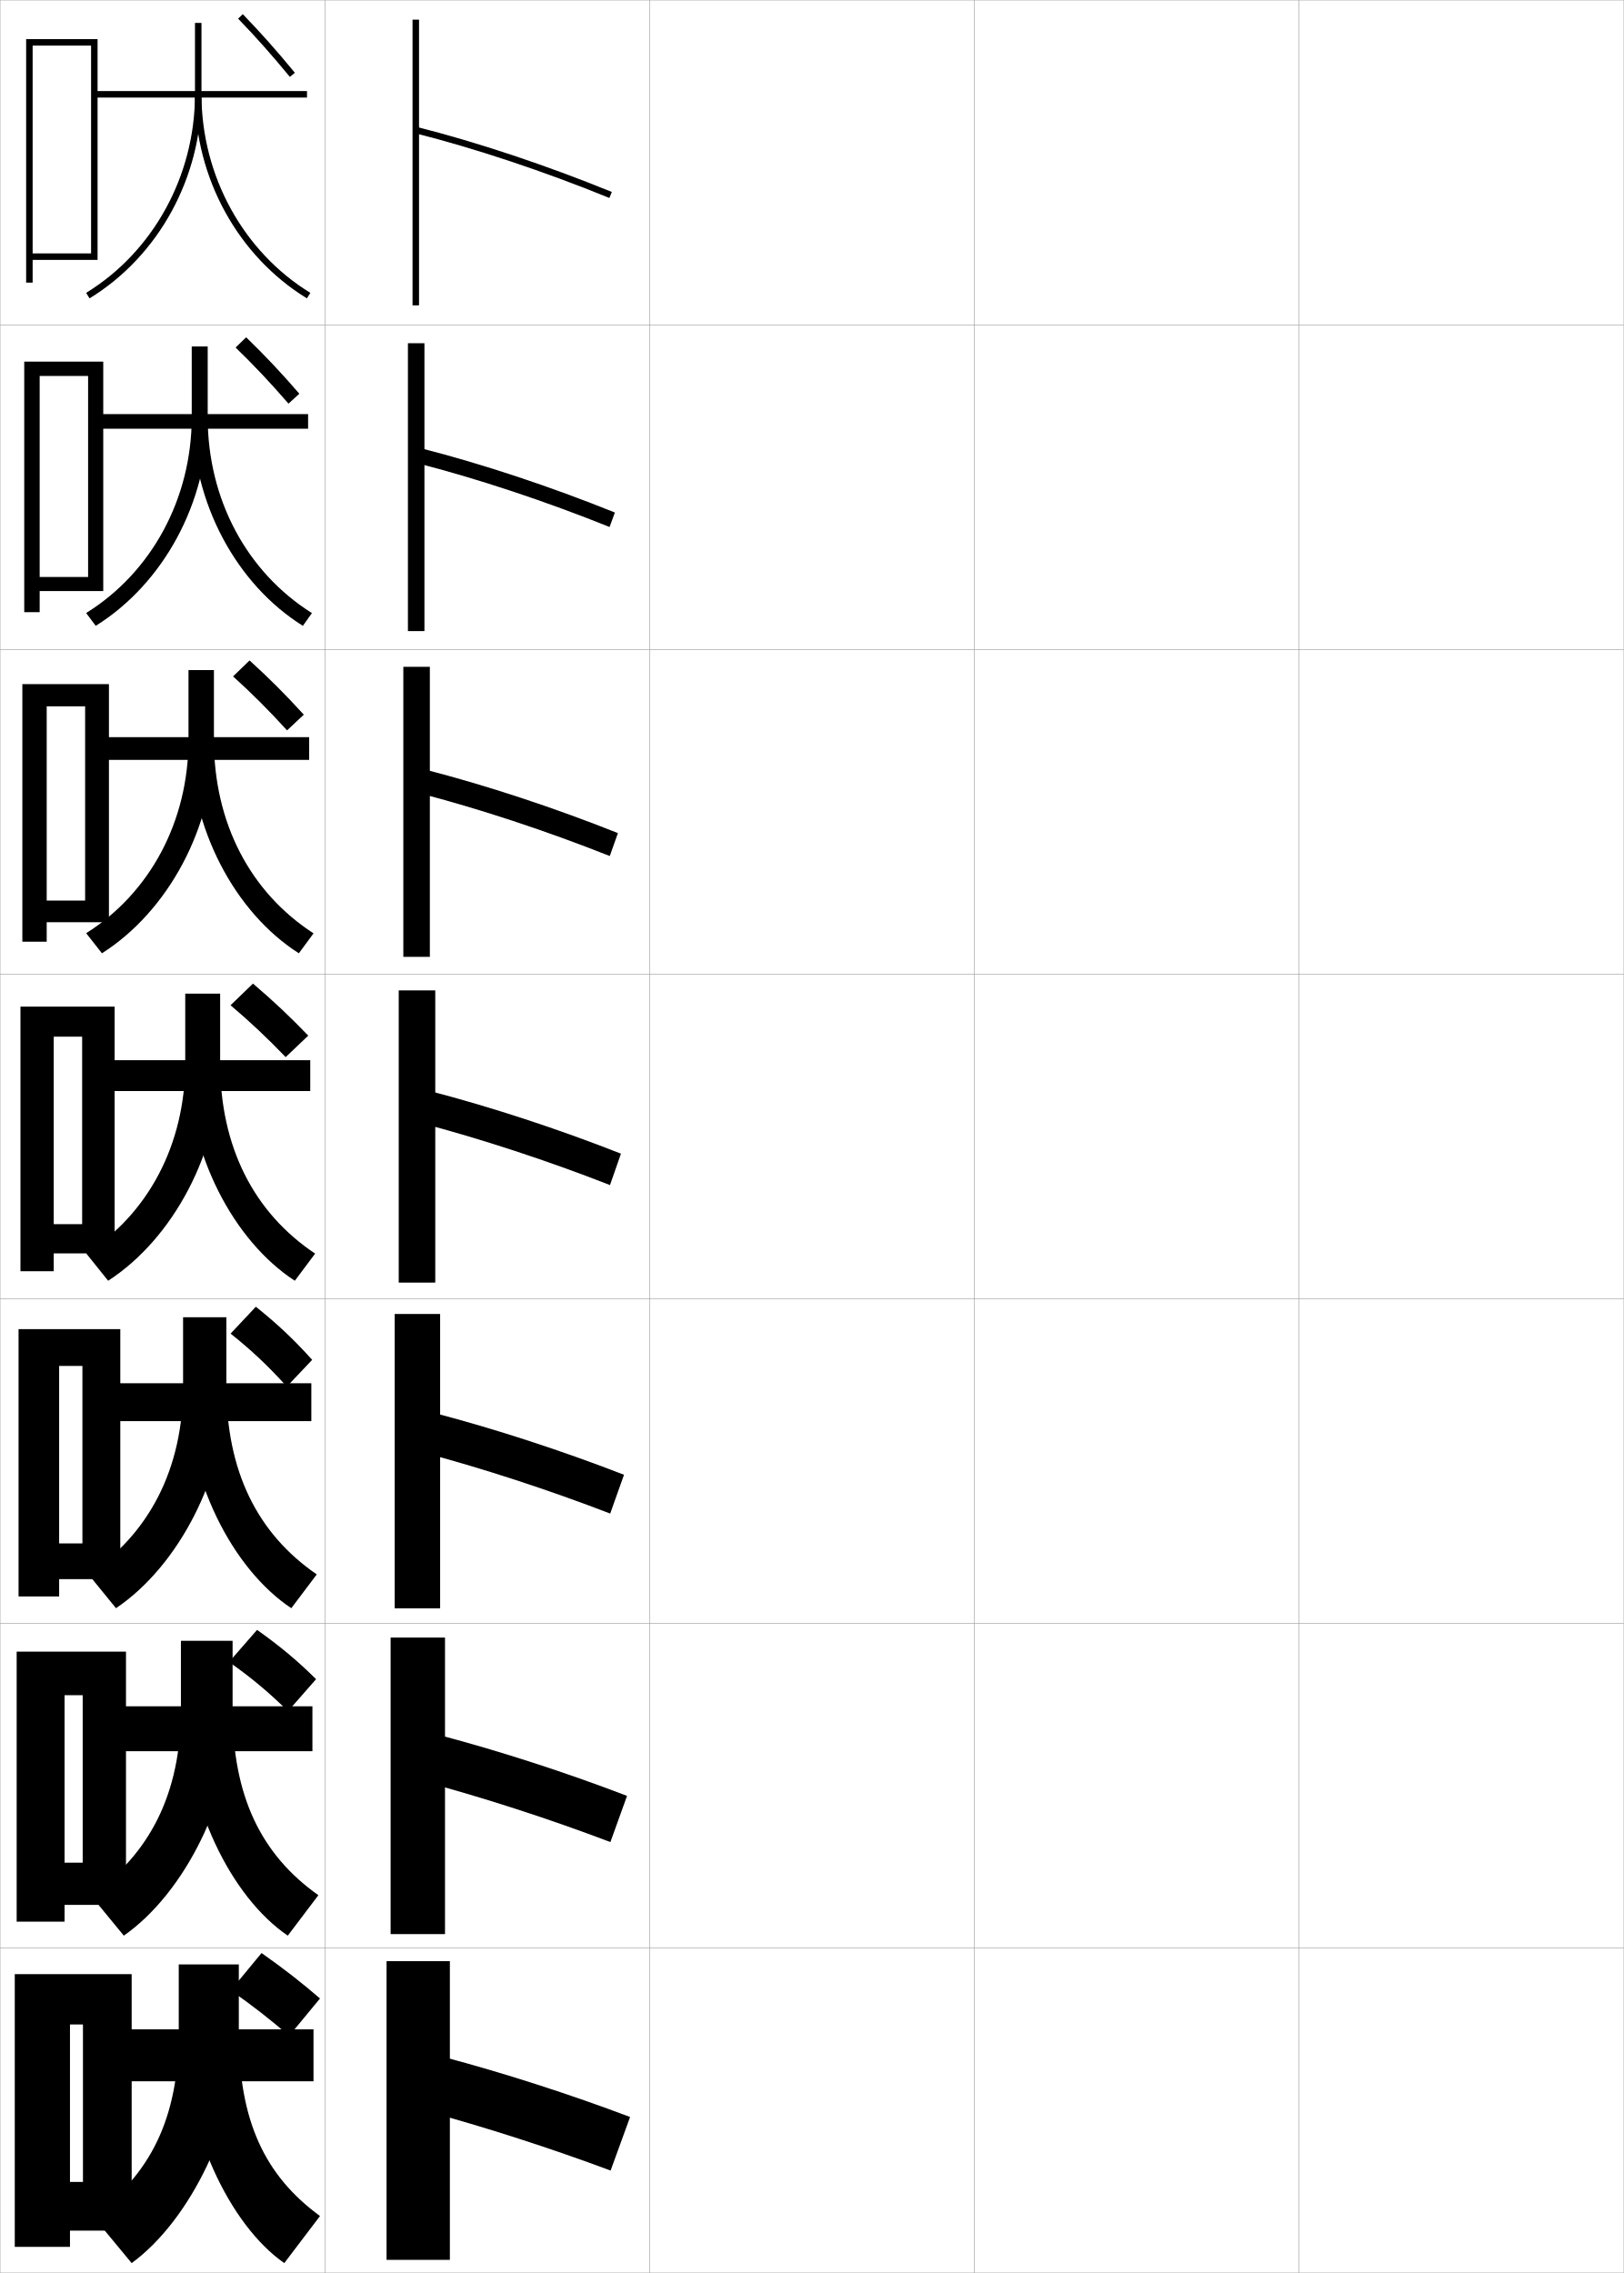
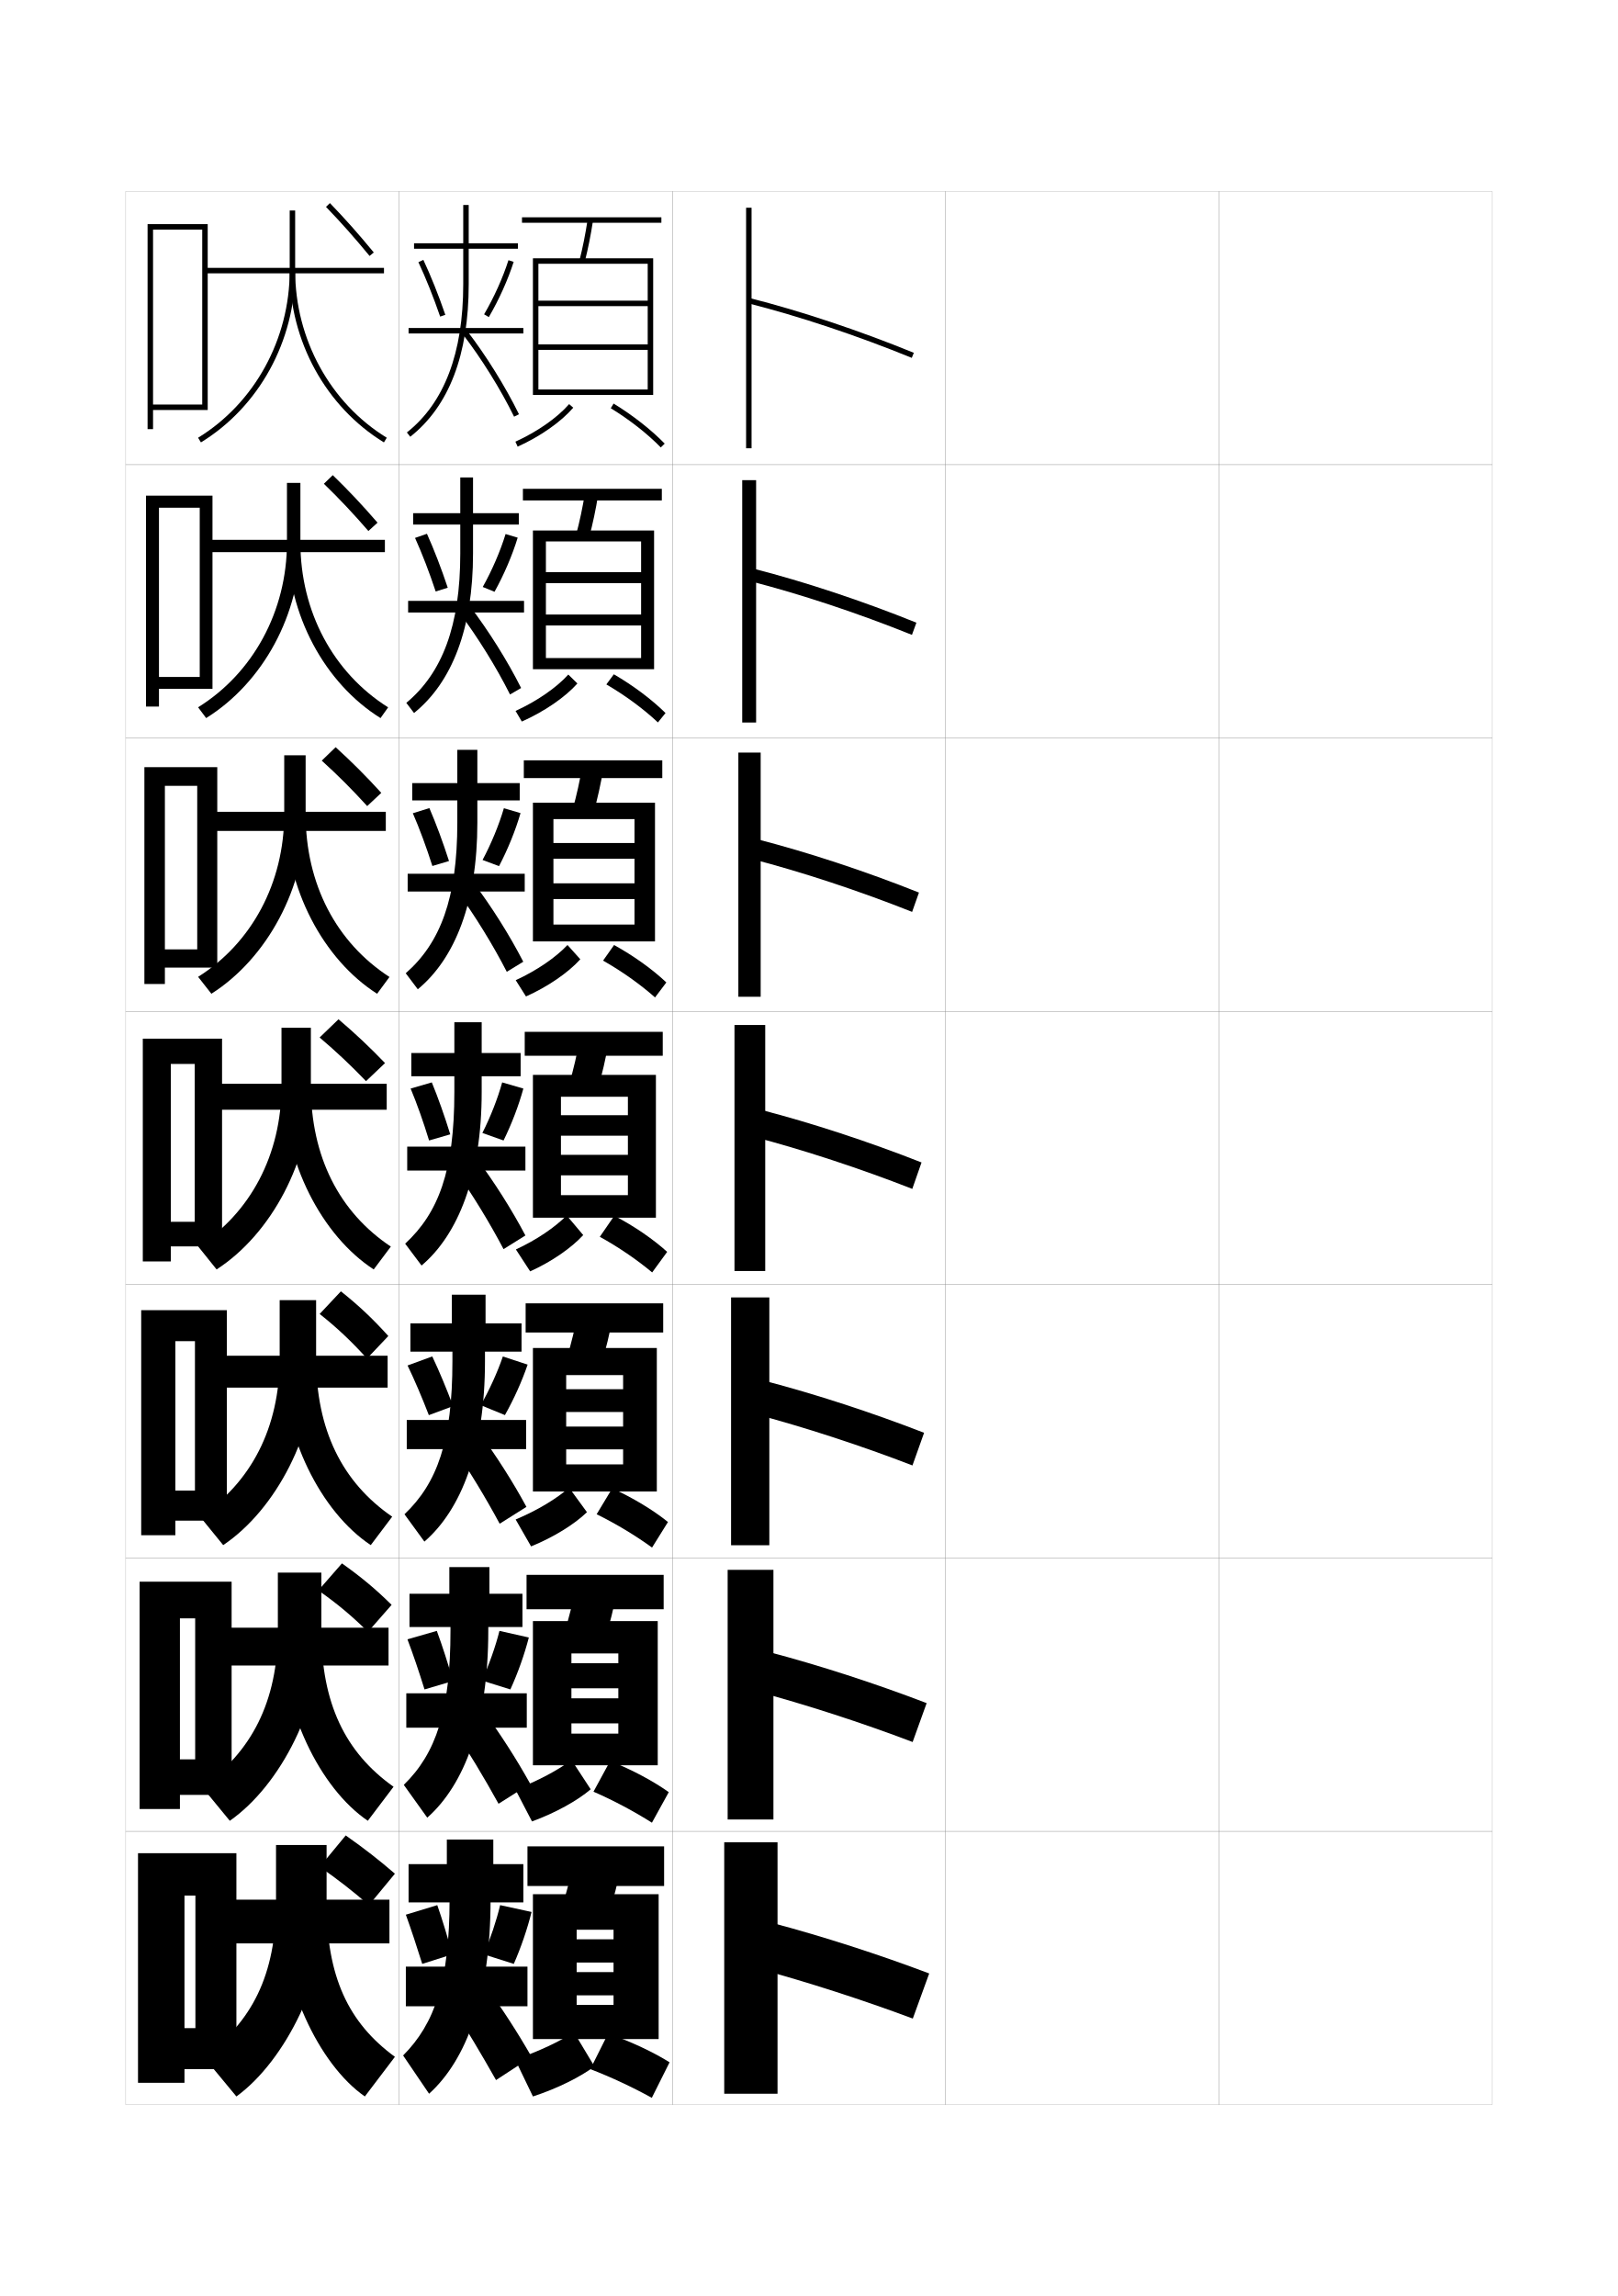
- <svg xmlns="http://www.w3.org/2000/svg" width="500.1" height="700.1" viewBox="0 0 500.1 700.1" overflow="visible" enable-background="new 0 0 500.1 700.1" xml:space="preserve">
-   <g id="glyphs">
-     <g>
-       <rect x="0.05" y="0.05" fill="none" stroke="#999999" stroke-width="0.1" width="100" height="100" />
-       <rect x="0.05" y="100.05" fill="none" stroke="#999999" stroke-width="0.1" width="100" height="100" />
-       <rect x="0.05" y="200.05" fill="none" stroke="#999999" stroke-width="0.1" width="100" height="100" />
-       <rect x="0.05" y="300.05" fill="none" stroke="#999999" stroke-width="0.1" width="100" height="100" />
-       <rect x="0.05" y="400.05" fill="none" stroke="#999999" stroke-width="0.1" width="100" height="100" />
-       <rect x="0.05" y="500.05" fill="none" stroke="#999999" stroke-width="0.1" width="100" height="100" />
-       <rect x="0.05" y="600.05" fill="none" stroke="#999999" stroke-width="0.1" width="100" height="100" />
-       <rect x="100.05" y="0.05" fill="none" stroke="#999999" stroke-width="0.1" width="100" height="100" />
-       <rect x="100.05" y="100.05" fill="none" stroke="#999999" stroke-width="0.1" width="100" height="100" />
-       <rect x="100.05" y="200.05" fill="none" stroke="#999999" stroke-width="0.1" width="100" height="100" />
-       <rect x="100.05" y="300.05" fill="none" stroke="#999999" stroke-width="0.1" width="100" height="100" />
-       <rect x="100.05" y="400.05" fill="none" stroke="#999999" stroke-width="0.1" width="100" height="100" />
-       <rect x="100.05" y="500.05" fill="none" stroke="#999999" stroke-width="0.1" width="100" height="100" />
-       <rect x="100.05" y="600.05" fill="none" stroke="#999999" stroke-width="0.1" width="100" height="100" />
-       <rect x="200.05" y="0.05" fill="none" stroke="#999999" stroke-width="0.1" width="100" height="100" />
-       <rect x="200.05" y="100.05" fill="none" stroke="#999999" stroke-width="0.1" width="100" height="100" />
-       <rect x="200.05" y="200.05" fill="none" stroke="#999999" stroke-width="0.1" width="100" height="100" />
-       <rect x="200.05" y="300.05" fill="none" stroke="#999999" stroke-width="0.1" width="100" height="100" />
-       <rect x="200.05" y="400.05" fill="none" stroke="#999999" stroke-width="0.1" width="100" height="100" />
-       <rect x="200.05" y="500.05" fill="none" stroke="#999999" stroke-width="0.1" width="100" height="100" />
-       <rect x="200.05" y="600.05" fill="none" stroke="#999999" stroke-width="0.1" width="100" height="100" />
-       <rect x="300.05" y="0.05" fill="none" stroke="#999999" stroke-width="0.1" width="100" height="100" />
-       <rect x="300.05" y="100.05" fill="none" stroke="#999999" stroke-width="0.1" width="100" height="100" />
-       <rect x="300.05" y="200.05" fill="none" stroke="#999999" stroke-width="0.1" width="100" height="100" />
-       <rect x="300.05" y="300.05" fill="none" stroke="#999999" stroke-width="0.1" width="100" height="100" />
-       <rect x="300.05" y="400.05" fill="none" stroke="#999999" stroke-width="0.1" width="100" height="100" />
-       <rect x="300.05" y="500.05" fill="none" stroke="#999999" stroke-width="0.1" width="100" height="100" />
-       <rect x="300.05" y="600.05" fill="none" stroke="#999999" stroke-width="0.1" width="100" height="100" />
-       <rect x="400.05" y="0.05" fill="none" stroke="#999999" stroke-width="0.1" width="100" height="100" />
-       <rect x="400.05" y="100.05" fill="none" stroke="#999999" stroke-width="0.1" width="100" height="100" />
-       <rect x="400.05" y="200.05" fill="none" stroke="#999999" stroke-width="0.1" width="100" height="100" />
-       <rect x="400.05" y="300.05" fill="none" stroke="#999999" stroke-width="0.1" width="100" height="100" />
-       <rect x="400.05" y="400.05" fill="none" stroke="#999999" stroke-width="0.1" width="100" height="100" />
-       <rect x="400.05" y="500.05" fill="none" stroke="#999999" stroke-width="0.1" width="100" height="100" />
-       <rect x="400.05" y="600.05" fill="none" stroke="#999999" stroke-width="0.1" width="100" height="100" />
-     </g>
-     <g>
-       <g>
-         <rect x="127.05" y="6.05" width="2" height="88" />
-         <path d="M127.805,41.02c18.603,4.703,39.863,11.79,59.867,19.956l0.756-1.852       c-20.087-8.199-41.442-15.318-60.133-20.044L127.805,41.02z" />
-       </g>
-       <g>
-         <rect x="125.633" y="105.716" width="5.083" height="88.667" />
-         <path d="M128.262,142.607c18.675,4.775,39.772,11.778,59.473,19.714l1.63-4.46       c-19.813-7.995-41.007-15.023-59.694-19.787L128.262,142.607z" />
-       </g>
-       <g>
-         <rect x="124.217" y="205.383" width="8.167" height="89.333" />
-         <path d="M128.719,244.196c18.748,4.847,39.681,11.765,59.078,19.471l2.505-7.068       c-19.54-7.79-40.571-14.729-59.255-19.529L128.719,244.196z" />
-       </g>
-       <g>
-         <rect x="122.8" y="305.05" width="11.25" height="90" />
-         <path d="M129.177,345.784c18.82,4.918,39.59,11.752,58.684,19.229l3.379-9.676       c-19.267-7.586-40.135-14.434-58.816-19.271L129.177,345.784z" />
-       </g>
-       <g>
-         <rect x="121.549" y="404.717" width="14" height="90.666" />
-         <path d="M129.634,447.206c18.892,4.989,39.499,11.739,58.289,18.985l4.253-11.95       c-18.993-7.382-39.699-14.139-58.377-19.015L129.634,447.206z" />
-       </g>
-       <g>
-         <rect x="120.3" y="504.383" width="16.75" height="91.334" />
-         <path d="M130.092,548.628c18.964,5.062,39.407,11.727,57.895,18.743l5.126-14.226       c-18.719-7.177-39.263-13.845-57.939-18.757L130.092,548.628z" />
-       </g>
-       <g>
-         <rect x="119.05" y="604.05" width="19.5" height="92" />
-         <path d="M130.55,650.05c19.036,5.133,39.316,11.714,57.5,18.5l6-16.5       c-18.445-6.972-38.826-13.55-57.5-18.5L130.55,650.05z" />
-       </g>
-     </g>
-     <g>
-       <rect x="36.05" y="625.05" width="60.5" height="16" />
-       <path d="M73.55,626.05v-21h-18.5v21c0,26.538-8.896,43.862-26.5,56.5l12,14.5      C58.623,683.867,73.55,653.49,73.55,626.05z" />
-       <path d="M73.55,626.05c0,27.091,7.911,43.991,25,56.5l-11,14.5      c-16.826-11.705-31-41.417-31-71H73.55z" />
-       <path d="M80.55,601.55l-9.5,11.5c6.685,4.648,12.265,9.018,18,14l9.5-11.5      C92.909,610.667,87.48,606.421,80.55,601.55z" />
-     </g>
-     <g>
-       <rect x="34.55" y="525.55" width="61.667" height="13.834" />
-       <path d="M55.717,505.384v21.082c0,26.137-9.769,44.777-27.836,57.25l10.254,12.477      c18.695-13.086,33.498-42.312,33.498-69.643v-21.166H55.717z" />
-       <path d="M71.633,526.466c0,26.713,8.741,44.738,26.419,57.273l-9.421,12.453      c-17.503-11.889-31.664-40.676-31.664-69.643L71.633,526.466z" />
-       <path d="M70.534,511.907c6.959,4.877,12.364,9.43,18.158,15.156l8.653-9.869      c-5.715-5.658-11.015-10.095-18.175-15.178L70.534,511.907z" />
-     </g>
-     <g>
-       <rect x="33.05" y="426.05" width="62.833" height="11.667" />
-       <path d="M56.383,405.717v21.166c0,25.735-10.641,45.691-29.171,58l8.508,10.453      c19.317-12.991,33.996-41.064,33.996-68.286v-21.333H56.383z" />
-       <path d="M69.716,426.883c0,26.335,9.57,45.484,27.837,58.047l-7.841,10.406      c-18.18-12.072-32.329-39.935-32.329-68.286L69.716,426.883z" />
-       <path d="M71.019,410.764c6.301,5.01,11.463,9.843,17.316,16.314l7.806-8.24      c-5.789-6.432-10.873-11.183-17.351-16.354L71.019,410.764z" />
-     </g>
-     <g>
-       <g>
-         <rect x="29.05" y="28.05" width="65.5" height="2" />
-         <path d="M60.05,7.05v22c0,25.043-12.845,48.474-33.522,61.147l1.045,1.705       c21.267-13.035,34.478-37.118,34.478-62.853v-22H60.05z" />
-         <path d="M60.05,29.05c0,25.734,13.211,49.817,34.478,62.853l1.045-1.705       C74.895,77.523,62.05,54.093,62.05,29.05H60.05z" />
-         <path d="M73.331,5.744c5.534,5.73,10.304,11.096,15.947,17.941l1.543-1.271       C85.143,15.525,80.343,10.125,74.769,4.354L73.331,5.744z" />
-       </g>
-       <g>
-         <rect x="29.883" y="127.549" width="65" height="4.5" />
-         <path d="M59.049,106.716v21.75c0,25.14-12.401,47.851-32.517,60.348l2.951,3.947       c20.824-12.989,34.483-38.018,34.483-64.211v-21.834H59.049z" />
-         <path d="M63.966,128.466c0,25.348,12.029,47.726,32.1,60.372l-2.784,3.923       c-20.463-12.776-33.983-37.81-33.983-64.211L63.966,128.466z" />
-         <path d="M72.555,107.036c5.726,5.55,10.63,10.75,16.289,17.285l3.348-3.051       c-5.672-6.554-10.577-11.762-16.377-17.383L72.555,107.036z" />
-       </g>
-       <g>
-         <rect x="30.716" y="227.05" width="64.5" height="7" />
-         <path d="M58.05,206.383v21.5c0,25.237-11.958,47.228-31.511,59.549l4.856,6.188       c20.382-12.942,34.489-38.917,34.489-65.57v-21.667H58.05z" />
-         <path d="M65.883,227.883c0,25.652,11.214,46.978,30.678,59.596l-4.522,6.141       c-19.661-12.516-33.489-38.502-33.489-65.57L65.883,227.883z" />
-         <path d="M71.78,208.329c5.917,5.37,10.958,10.403,16.631,16.627l5.153-4.831       c-5.666-6.22-10.676-11.236-16.702-16.707L71.78,208.329z" />
-       </g>
-       <g>
-         <rect x="31.55" y="326.55" width="64" height="9.5" />
-         <path d="M57.05,306.05v21.25c0,25.334-11.514,46.605-30.506,58.75l6.762,8.43       c19.939-12.896,34.494-39.817,34.494-66.93v-21.5H57.05z" />
-         <path d="M67.8,327.3c0,25.957,10.398,46.23,29.256,58.82l-6.262,8.359       c-18.857-12.257-32.994-39.194-32.994-66.93L67.8,327.3z" />
-         <path d="M71.004,309.621c6.109,5.189,11.284,10.057,16.974,15.971l6.958-6.61       c-5.659-5.885-10.774-10.709-17.026-16.029L71.004,309.621z" />
-       </g>
-     </g>
-     <g>
-       <polygon points="10.05,78.05 10.05,80.05 30.05,80.05 30.05,12.05       8.05,12.05 8.05,87.05 10.05,87.05 10.05,14.05 28.05,14.05       28.05,78.05 " />
-       <polygon points="12.216,177.716 12.216,182.05 31.799,182.05 31.799,111.383       7.466,111.383 7.466,188.55 12.216,188.55 12.216,115.8 27.133,115.8       27.133,177.716 " />
-       <polygon points="14.383,277.383 14.383,284.05 33.55,284.05 33.55,210.716       6.883,210.716 6.883,290.05 14.383,290.05 14.383,217.55 26.217,217.55       26.217,277.383 " />
-       <polygon points="25.3,377.05 16.55,377.05 16.55,386.05 35.3,386.05       35.3,310.05 6.3,310.05 6.3,391.55 16.55,391.55 16.55,319.3       25.3,319.3 " />
-       <polygon points="25.383,475.383 18.216,475.383 18.216,486.383 37.049,486.383       37.049,409.383 5.716,409.383 5.716,491.716 18.216,491.716 18.216,420.717       25.383,420.717 " />
-       <polygon points="25.466,573.717 19.883,573.717 19.883,586.717 38.8,586.717       38.8,508.717 5.133,508.717 5.133,591.883 19.883,591.883 19.883,522.133       25.466,522.133 " />
-       <polygon points="25.55,672.05 21.55,672.05 21.55,687.05 40.55,687.05       40.55,608.05 4.55,608.05 4.55,692.05 21.55,692.05 21.55,623.55       25.55,623.55 " />
-     </g>
+ <svg xmlns="http://www.w3.org/2000/svg" version="1.1" id="glyphs" x="0px" y="0px" width="592px" height="840px" viewBox="0 0 592 840" enable-background="new 0 0 592 840" xml:space="preserve">
+   <g>
+     <rect x="46" y="70" fill="none" stroke="#999999" stroke-width="0.1" width="100" height="100" />
+     <rect x="46" y="170" fill="none" stroke="#999999" stroke-width="0.1" width="100" height="100" />
+     <rect x="46" y="270" fill="none" stroke="#999999" stroke-width="0.1" width="100" height="100" />
+     <rect x="46" y="370" fill="none" stroke="#999999" stroke-width="0.1" width="100" height="100" />
+     <rect x="46" y="470" fill="none" stroke="#999999" stroke-width="0.1" width="100" height="100" />
+     <rect x="46" y="570" fill="none" stroke="#999999" stroke-width="0.1" width="100" height="100" />
+     <rect x="46" y="670" fill="none" stroke="#999999" stroke-width="0.1" width="100" height="100" />
+     <rect x="146" y="70" fill="none" stroke="#999999" stroke-width="0.1" width="100" height="100" />
+     <rect x="146" y="170" fill="none" stroke="#999999" stroke-width="0.1" width="100" height="100" />
+     <rect x="146" y="270" fill="none" stroke="#999999" stroke-width="0.1" width="100" height="100" />
+     <rect x="146" y="370" fill="none" stroke="#999999" stroke-width="0.1" width="100" height="100" />
+     <rect x="146" y="470" fill="none" stroke="#999999" stroke-width="0.1" width="100" height="100" />
+     <rect x="146" y="570" fill="none" stroke="#999999" stroke-width="0.1" width="100" height="100" />
+     <rect x="146" y="670" fill="none" stroke="#999999" stroke-width="0.1" width="100" height="100" />
+     <rect x="246" y="70" fill="none" stroke="#999999" stroke-width="0.1" width="100" height="100" />
+     <rect x="246" y="170" fill="none" stroke="#999999" stroke-width="0.1" width="100" height="100" />
+     <rect x="246" y="270" fill="none" stroke="#999999" stroke-width="0.1" width="100" height="100" />
+     <rect x="246" y="370" fill="none" stroke="#999999" stroke-width="0.1" width="100" height="100" />
+     <rect x="246" y="470" fill="none" stroke="#999999" stroke-width="0.1" width="100" height="100" />
+     <rect x="246" y="570" fill="none" stroke="#999999" stroke-width="0.1" width="100" height="100" />
+     <rect x="246" y="670" fill="none" stroke="#999999" stroke-width="0.1" width="100" height="100" />
+     <rect x="346" y="70" fill="none" stroke="#999999" stroke-width="0.1" width="100" height="100" />
+     <rect x="346" y="170" fill="none" stroke="#999999" stroke-width="0.1" width="100" height="100" />
+     <rect x="346" y="270" fill="none" stroke="#999999" stroke-width="0.1" width="100" height="100" />
+     <rect x="346" y="370" fill="none" stroke="#999999" stroke-width="0.1" width="100" height="100" />
+     <rect x="346" y="470" fill="none" stroke="#999999" stroke-width="0.1" width="100" height="100" />
+     <rect x="346" y="570" fill="none" stroke="#999999" stroke-width="0.1" width="100" height="100" />
+     <rect x="346" y="670" fill="none" stroke="#999999" stroke-width="0.1" width="100" height="100" />
+     <rect x="446" y="70" fill="none" stroke="#999999" stroke-width="0.1" width="100" height="100" />
+     <rect x="446" y="170" fill="none" stroke="#999999" stroke-width="0.1" width="100" height="100" />
+     <rect x="446" y="270" fill="none" stroke="#999999" stroke-width="0.1" width="100" height="100" />
+     <rect x="446" y="370" fill="none" stroke="#999999" stroke-width="0.1" width="100" height="100" />
+     <rect x="446" y="470" fill="none" stroke="#999999" stroke-width="0.1" width="100" height="100" />
+     <rect x="446" y="570" fill="none" stroke="#999999" stroke-width="0.1" width="100" height="100" />
+     <rect x="446" y="670" fill="none" stroke="#999999" stroke-width="0.1" width="100" height="100" />
+   </g>
+   <g>
+     <g>
+       <rect x="273" y="76" width="2" height="88" />
+       <path d="M273.755,110.97c18.603,4.703,39.863,11.79,59.867,19.956l0.756-1.852    c-20.087-8.199-41.442-15.318-60.133-20.044L273.755,110.97z" />
+     </g>
+     <g>
+       <rect x="271.583" y="175.667" width="5.083" height="88.667" />
+       <path d="M274.212,212.558c18.675,4.775,39.772,11.778,59.473,19.714l1.63-4.46    c-19.812-7.995-41.006-15.023-59.693-19.787L274.212,212.558z" />
+     </g>
+     <g>
+       <rect x="270.167" y="275.333" width="8.167" height="89.333" />
+       <path d="M274.669,314.146c18.748,4.847,39.681,11.765,59.079,19.471l2.504-7.068    c-19.539-7.79-40.57-14.729-59.255-19.529L274.669,314.146z" />
+     </g>
+     <g>
+       <rect x="268.75" y="375" width="11.25" height="90" />
+       <path d="M275.127,415.734c18.82,4.918,39.59,11.752,58.684,19.229l3.379-9.676    c-19.267-7.586-40.135-14.434-58.816-19.271L275.127,415.734z" />
+     </g>
+     <g>
+       <rect x="267.5" y="474.667" width="14" height="90.666" />
+       <path d="M275.584,517.156c18.892,4.989,39.499,11.739,58.289,18.985l4.253-11.95    c-18.993-7.382-39.698-14.139-58.377-19.015L275.584,517.156z" />
+     </g>
+     <g>
+       <rect x="266.25" y="574.333" width="16.75" height="91.334" />
+       <path d="M276.042,618.578c18.964,5.062,39.407,11.727,57.895,18.743l5.126-14.226    c-18.72-7.177-39.263-13.845-57.939-18.757L276.042,618.578z" />
+     </g>
+     <g>
+       <rect x="265" y="674" width="19.5" height="92" />
+       <path d="M276.5,720c19.036,5.133,39.316,11.714,57.5,18.5l6-16.5    c-18.445-6.972-38.826-13.55-57.5-18.5L276.5,720z" />
+     </g>
+   </g>
+   <g>
+     <rect x="82" y="695" width="60.5" height="16" />
+     <path d="M119.5,696v-21H101v21c0,26.538-8.896,43.862-26.5,56.5l12,14.5   C104.573,753.817,119.5,723.44,119.5,696z" />
+     <path d="M119.5,696c0,27.091,7.911,43.991,25,56.5l-11,14.5c-16.826-11.705-31-41.417-31-71H119.5z" />
+     <path d="M126.5,671.5L117,683c6.685,4.648,12.265,9.018,18,14l9.5-11.5   C138.859,680.617,133.431,676.371,126.5,671.5z" />
+   </g>
+   <g>
+     <rect x="80.5" y="595.5" width="61.667" height="13.834" />
+     <path d="M101.667,575.334v21.082c0,26.137-9.769,44.777-27.836,57.25l10.254,12.477   c18.695-13.086,33.498-42.312,33.498-69.643v-21.166H101.667z" />
+     <path d="M117.583,596.416c0,26.713,8.741,44.738,26.419,57.273l-9.421,12.453   C117.078,654.254,102.917,625.467,102.917,596.5L117.583,596.416z" />
+     <path d="M116.484,581.857c6.959,4.877,12.364,9.43,18.158,15.156l8.653-9.869   c-5.715-5.658-11.015-10.095-18.175-15.178L116.484,581.857z" />
+   </g>
+   <g>
+     <rect x="79" y="496" width="62.833" height="11.667" />
+     <path d="M102.333,475.667v21.166c0,25.735-10.641,45.691-29.171,58l8.508,10.453   C100.988,552.295,115.667,524.222,115.667,497v-21.333H102.333z" />
+     <path d="M115.667,496.833c0,26.335,9.57,45.484,27.837,58.047l-7.841,10.406   C117.482,553.214,103.333,525.352,103.333,497L115.667,496.833z" />
+     <path d="M116.969,480.714c6.301,5.01,11.463,9.843,17.316,16.314l7.806-8.24   c-5.789-6.432-10.873-11.183-17.351-16.354L116.969,480.714z" />
+   </g>
+   <g>
+     <g>
+       <rect x="75" y="98" width="65.5" height="2" />
+       <path d="M106,77v22c0,25.043-12.845,48.474-33.522,61.147l1.045,1.705    C94.789,148.817,108,124.734,108,99V77H106z" />
+       <path d="M106,99c0,25.734,13.211,49.817,34.478,62.853l1.045-1.705    C120.845,147.474,108,124.043,108,99H106z" />
+       <path d="M119.281,75.694c5.534,5.73,10.304,11.096,15.947,17.941l1.543-1.271    c-5.679-6.889-10.479-12.289-16.053-18.06L119.281,75.694z" />
+     </g>
+     <g>
+       <rect x="75.833" y="197.5" width="65" height="4.5" />
+       <path d="M105,176.666v21.75c0,25.14-12.401,47.851-32.517,60.348l2.951,3.947    C96.258,249.723,109.917,224.694,109.917,198.5v-21.834H105z" />
+       <path d="M109.917,198.417c0,25.348,12.029,47.726,32.1,60.372l-2.784,3.923    C118.77,249.936,105.25,224.901,105.25,198.5L109.917,198.417z" />
+       <path d="M118.505,176.986c5.726,5.55,10.63,10.75,16.289,17.285l3.348-3.051    c-5.672-6.554-10.577-11.762-16.377-17.383L118.505,176.986z" />
+     </g>
+     <g>
+       <rect x="76.667" y="297" width="64.5" height="7" />
+       <path d="M104,276.333v21.5c0,25.237-11.958,47.228-31.511,59.549l4.856,6.188    C97.727,350.628,111.833,324.653,111.833,298v-21.667H104z" />
+       <path d="M111.833,297.833c0,25.652,11.214,46.978,30.678,59.596l-4.522,6.141    C118.328,351.054,104.5,325.068,104.5,298L111.833,297.833z" />
+       <path d="M117.73,278.279c5.917,5.37,10.958,10.403,16.631,16.627l5.153-4.831    c-5.666-6.22-10.676-11.236-16.702-16.707L117.73,278.279z" />
+     </g>
+     <g>
+       <rect x="77.5" y="396.5" width="64" height="9.5" />
+       <path d="M103,376v21.25c0,25.334-11.514,46.605-30.506,58.75l6.762,8.43    C99.195,451.533,113.75,424.612,113.75,397.5V376H103z" />
+       <path d="M113.75,397.25c0,25.957,10.398,46.23,29.256,58.82l-6.262,8.359    C117.887,452.173,103.75,425.235,103.75,397.5L113.75,397.25z" />
+       <path d="M116.954,379.571c6.109,5.189,11.284,10.057,16.974,15.971l6.958-6.61    c-5.659-5.885-10.774-10.709-17.026-16.029L116.954,379.571z" />
+     </g>
+   </g>
+   <g>
+     <polygon points="56,148 56,150 76,150 76,82 54,82 54,157 56,157 56,84 74,84 74,148  " />
+     <polygon points="58.167,247.667 58.167,252 77.75,252 77.75,181.333 53.417,181.333    53.417,258.5 58.167,258.5 58.167,185.75 73.083,185.75 73.083,247.667  " />
+     <polygon points="60.333,347.333 60.333,354 79.5,354 79.5,280.667 52.833,280.667 52.833,360    60.333,360 60.333,287.5 72.167,287.5 72.167,347.333  " />
+     <polygon points="71.25,447 62.5,447 62.5,456 81.25,456 81.25,380 52.25,380 52.25,461.5 62.5,461.5 62.5,389.25 71.25,389.25  " />
+     <polygon points="71.333,545.333 64.166,545.333 64.166,556.333 83,556.333    83,479.333 51.667,479.333 51.667,561.666 64.166,561.666 64.166,490.667    71.333,490.667  " />
+     <polygon points="71.417,643.667 65.833,643.667 65.833,656.667 84.75,656.667 84.75,578.667    51.083,578.667 51.083,661.833 65.833,661.833 65.833,592.083 71.417,592.083  " />
+     <polygon points="71.5,742 67.5,742 67.5,757 86.5,757 86.5,678 50.5,678 50.5,762 67.5,762 67.5,693.5 71.5,693.5  " />
+   </g>
+   <g>
+     <rect x="191" y="79.5" width="51" height="2" />
+     <path d="M212.031,95.252l1.938,0.496c1.211-4.732,2.199-9.671,3.02-15.099   l-1.977-0.299C214.201,85.711,213.226,90.585,212.031,95.252z" />
+     <polygon points="237,142.5 197,142.5 197,144.5 239,144.5 239,94.5 195,94.5 195,144.5 197,144.5 197,96.5 237,96.5 237,110    197,110 197,112 237,112 237,126 197,126 197,128 237,128  " />
+     <path d="M189.414,163.41l-0.828-1.82c8.007-3.642,15.355-8.78,19.658-13.745   l1.512,1.311C205.207,154.403,197.793,159.599,189.414,163.41z" />
+     <path d="M241.784,163.698c-4.912-5.035-11.413-10.13-18.306-14.345l1.043-1.707   c7.03,4.3,13.67,9.504,18.694,14.655L241.784,163.698z" />
+   </g>
+   <g>
+     <rect x="191.333" y="178.833" width="50.833" height="4.25" />
+     <path d="M215.557,196.623c1.332-4.928,2.427-10.103,3.349-15.832l-4.813-0.749   c-0.914,5.673-2,10.794-3.317,15.667L215.557,196.623z" />
+     <polygon points="234.583,240.75 199.75,240.75 199.75,244.833 239.333,244.833 239.333,194.083    195,194.083 195,244.833 199.75,244.833 199.75,198.083 234.583,198.083 234.583,209.333    199.75,209.333 199.75,213.333 234.583,213.333 234.583,224.833 199.75,224.833 199.75,228.833    234.583,228.833  " />
+     <path d="M188.645,260.099c7.852-3.59,15.016-8.555,19.3-13.312l3.326,3.269   c-4.536,5.071-12.024,10.218-20.334,13.929L188.645,260.099z" />
+     <path d="M221.864,250.397l2.742-3.705c7.119,4.136,13.863,9.197,18.911,14.174   l-2.785,3.439C235.523,259.396,228.808,254.444,221.864,250.397z" />
+   </g>
+   <g>
+     <rect x="191.667" y="278.167" width="50.667" height="6.5" />
+     <path d="M217.146,297.499c1.452-5.124,2.656-10.536,3.68-16.566l-7.651-1.199   c-1.018,5.985-2.213,11.354-3.654,16.434L217.146,297.499z" />
+     <polygon points="232.167,338.25 202.5,338.25 202.5,344.417 239.667,344.417 239.667,293.667    195,293.667 195,344.417 202.5,344.417 202.5,299.667 232.167,299.667 232.167,308.417    202.5,308.417 202.5,314.167 232.167,314.167 232.167,323.167 202.5,323.167 202.5,328.917    232.167,328.917  " />
+     <path d="M188.704,358.608c7.696-3.538,14.676-8.331,18.942-12.88l4.69,5.228   c-4.423,4.894-11.82,9.992-19.875,13.603L188.704,358.608z" />
+     <path d="M220.668,351.441l4.023-5.701c7.208,3.972,14.055,8.889,19.127,13.692   l-4.139,5.483C234.292,360.129,227.509,355.32,220.668,351.441z" />
+   </g>
+   <g>
+     <g>
+       <rect x="192" y="377.5" width="50.5" height="8.75" />
+       <path d="M218.734,398.374c1.572-5.319,2.885-10.968,4.01-17.3l-10.488-1.648    c-1.121,6.297-2.427,11.913-3.99,17.2L218.734,398.374z" />
+       <polygon points="229.75,408 205.25,408 205.25,415.5 229.75,415.5 229.75,422.5 205.25,422.5 205.25,430 229.75,430     229.75,437.25 205.25,437.25 205.25,445.5 240,445.5 240,393.25 195,393.25 195,445.5 205.25,445.5 205.25,401.25 229.75,401.25       " />
+       <path d="M188.764,457.117l5.223,8.015c7.801-3.511,15.105-8.56,19.416-13.276    l-6.055-7.187C203.1,449.012,196.305,453.631,188.764,457.117z" />
+       <path d="M219.473,452.485c6.738,3.711,13.588,8.377,19.156,13.039l5.492-7.526    c-5.096-4.629-12.047-9.402-19.344-13.211L219.473,452.485z" />
+     </g>
+     <g>
+       <rect x="192.333" y="476.833" width="50.333" height="10.667" />
+       <path d="M219.99,499.25c1.692-5.516,3.113-11.4,4.339-18.034l-12.658-2.099    c-1.224,6.609-2.641,12.473-4.327,17.967L219.99,499.25z" />
+       <polygon points="228,508.25 207.167,508.25 207.167,516.584 228,516.584 228,521.917     207.167,521.917 207.167,530.25 228,530.25 228,535.75 207.167,535.75 207.167,545.666     240.333,545.666 240.333,493.167 195,493.167 195,545.666 207.167,545.666     207.167,503.084 228,503.084   " />
+       <path d="M188.676,555.911l5.648,9.843c8.196-3.317,15.901-8.108,20.444-12.517    l-6.536-8.958C203.712,548.277,196.609,552.58,188.676,555.911z" />
+       <path d="M218.315,553.99c6.999,3.435,14.261,7.811,20.271,12.193l5.828-9.352    c-5.328-4.299-12.682-8.775-20.396-12.307L218.315,553.99z" />
+     </g>
+     <g>
+       <rect x="192.667" y="576.166" width="50.167" height="12.584" />
+       <path d="M221.245,600.125c1.812-5.712,3.341-11.833,4.669-18.768l-14.829-2.549    c-1.327,6.923-2.854,13.033-4.664,18.733L221.245,600.125z" />
+       <polygon points="226.25,608.5 209.083,608.5 209.083,617.667 226.25,617.667 226.25,621.334     209.083,621.334 209.083,630.5 226.25,630.5 226.25,634.25 209.083,634.25 209.083,645.833     240.667,645.833 240.667,593.084 195,593.084 195,645.833 209.083,645.833     209.083,604.917 226.25,604.917   " />
+       <path d="M188.588,654.705l6.074,11.672c8.592-3.125,16.698-7.658,21.472-11.758    l-7.018-10.729C204.325,647.542,196.913,651.529,188.588,654.705z" />
+       <path d="M217.157,655.495c7.259,3.158,14.934,7.244,21.386,11.347l6.164-11.176    c-5.561-3.968-13.317-8.149-21.448-11.403L217.157,655.495z" />
+     </g>
+   </g>
+   <g>
+     <rect x="193" y="675.5" width="50" height="14.5" />
+     <path d="M222.5,701c1.933-5.907,3.57-12.265,5-19.5l-17-3c-1.43,7.235-3.067,13.593-5,19.5   L222.5,701z" />
+     <polygon points="241,746 241,693 195,693 195,746 211,746 211,706 224.5,706 224.5,709.5 211,709.5 211,718 224.5,718 224.5,721.5    211,721.5 211,730 224.5,730 224.5,733.5 211,733.5 211,746  " />
+     <path d="M188.5,753.5L195,767c8.987-2.933,17.494-7.208,22.5-11l-7.5-12.5   C204.938,746.808,197.218,750.479,188.5,753.5z" />
+     <path d="M216,757c7.519,2.882,15.606,6.678,22.5,10.5l6.5-13c-5.793-3.637-13.952-7.522-22.5-10.5   L216,757z" />
+   </g>
+   <g>
+     <rect x="151.5" y="89" width="38" height="2" />
+     <rect x="149.5" y="120" width="42" height="2" />
+     <path d="M169.5,75h2v15l0,0v14c0,25.809-7.193,44.577-21.38,55.785l-1.24-1.57   C162.562,147.406,169.5,129.166,169.5,104V90l0,0V75z" />
+     <path d="M188.103,152.44c-4.919-10.035-11.982-21.373-18.895-30.329l1.584-1.223   c6.989,9.058,14.131,20.522,19.105,30.671L188.103,152.44z" />
+     <path d="M161.054,115.824c-2.433-7.089-5.26-14.155-7.959-19.898l1.811-0.852   c2.729,5.808,5.584,12.946,8.041,20.102L161.054,115.824z" />
+     <path d="M178.863,116.005l-1.727-1.01c3.637-6.216,6.885-13.433,8.91-19.799   l1.906,0.607C185.884,102.304,182.571,109.667,178.863,116.005z" />
+   </g>
+   <g>
+     <g>
+       <rect x="151.167" y="187.75" width="38.667" height="4.167" />
+       <rect x="149.333" y="219.833" width="42.417" height="4.25" />
+       <path d="M168.417,174.667h4.667v14.5l0,0v13.333c0,27.447-7.666,47.111-21.586,58.357    l-2.827-3.713c13.168-10.947,19.747-28.206,19.747-54.644v-13.333l0,0V174.667z" />
+       <path d="M168.125,224.217l3.718-2.569c7.026,9.224,13.833,20.104,18.837,30.059    l-4.06,2.369C181.623,244.115,174.844,233.176,168.125,224.217z" />
+       <path d="M151.863,196.799l4.357-1.514c2.585,5.731,5.28,12.724,7.611,19.734    l-4.412,1.378C157.126,209.465,154.424,202.445,151.863,196.799z" />
+       <path d="M176.637,214.743c3.398-6.057,6.466-13.17,8.357-19.366l4.429,1.328    c-1.942,6.395-5.015,13.564-8.477,19.801L176.637,214.743z" />
+     </g>
+     <g>
+       <rect x="150.833" y="286.5" width="39.333" height="6.333" />
+       <rect x="149.167" y="319.667" width="42.833" height="6.5" />
+       <path d="M167.333,274.333h7.333v14l0,0V301c0,29.085-8.139,49.644-21.793,60.928    l-4.413-5.857C161.113,344.987,167.333,328.709,167.333,301v-12.667l0,0V274.333z" />
+       <path d="M167.339,326.151l5.557-3.745c7.063,9.39,13.537,19.687,18.57,29.447    l-6.03,3.684C180.358,345.652,173.863,335.114,167.339,326.151z" />
+       <path d="M151.057,297.524l6.054-1.882c2.44,5.655,4.976,12.502,7.18,19.367    l-6.081,1.814C156.056,310.047,153.479,303.073,151.057,297.524z" />
+       <path d="M176.568,314.622c3.16-5.898,6.047-12.909,7.804-18.933l6.089,1.789    c-1.814,6.29-4.648,13.265-7.863,19.4L176.568,314.622z" />
+     </g>
+     <g>
+       <rect x="150.5" y="385.25" width="40" height="8.5" />
+       <rect x="149" y="419.5" width="43.25" height="8.75" />
+       <path d="M166.25,387.5V374h10v13.5l0,0v12c0,30.724-8.611,52.177-22,63.5l-6-8    c12.139-11.223,18-26.519,18-55.5V387.5L166.25,387.5z" />
+       <path d="M166.553,428.085l7.395-4.92C181.048,432.722,187.188,442.434,192.25,452l-8,5    C179.093,447.19,172.883,437.052,166.553,428.085z" />
+       <path d="M150.25,398.25c2.283,5.451,4.735,12.379,6.75,19l7.75-2.25    c-2.078-6.72-4.453-13.421-6.75-19L150.25,398.25z" />
+       <path d="M176.5,414.5l7.75,2.75c2.969-6.034,5.563-12.815,7.25-19l-7.75-2.25    C182.128,401.854,179.422,408.761,176.5,414.5z" />
+     </g>
+   </g>
+   <g>
+     <rect x="150.167" y="484.166" width="40.667" height="10.334" />
+     <rect x="148.833" y="519.5" width="43.667" height="10.666" />
+     <path d="M165.333,486.666v-13h12.333v13h-0.209V498c0,32.212-8.662,54.316-22.167,66L148,554   c11.968-11.366,17.542-26.822,17.542-56v-11.334H165.333z" />
+     <path d="M165.535,529.016l9.055-5.947c7.138,9.723,12.943,18.851,18.035,28.223   l-9.792,6.167C177.596,547.725,171.67,537.985,165.535,529.016z" />
+     <path d="M149.127,499.562c2.513,5.191,5.368,11.889,7.787,18.169l8.875-3.294   c-2.407-6.421-5.089-12.841-7.62-18.18L149.127,499.562z" />
+     <path d="M175.901,514.086l8.852,3.628c3.286-5.847,6.234-12.381,8.308-18.467   l-9.065-2.972C182.081,501.919,179.027,508.633,175.901,514.086z" />
+   </g>
+   <g>
+     <rect x="149.833" y="583.083" width="41.333" height="12.167" />
+     <rect x="148.667" y="619.5" width="44.083" height="12.583" />
+     <path d="M164.417,585.833v-12.5h14.667v12.5h-0.417V596.5c0,33.7-8.712,56.455-22.333,68.5   L147.75,653c11.797-11.51,17.083-27.127,17.083-56.5v-10.667H164.417z" />
+     <path d="M165.518,631.945l10.715-6.974c7.176,9.89,12.646,18.433,17.768,27.611   l-11.583,7.333C177.1,650.258,171.458,640.919,165.518,631.945z" />
+     <path d="M149.083,599.75c2.006,5.256,4.316,12.088,6.25,18.334L165.75,615   c-1.828-6.427-3.907-12.906-5.917-18.333L149.083,599.75z" />
+     <path d="M176.333,614.833L186.75,618.084c2.772-6.089,5.146-12.758,6.75-19.001l-10.75-2.416   C181.336,602.34,178.886,609.254,176.333,614.833z" />
+   </g>
+   <g>
+     <rect x="149.5" y="682" width="42" height="14" />
+     <rect x="148.5" y="719.5" width="44.5" height="14.5" />
+     <path d="M163.5,685h1v10c0,29.568-5.374,45.347-17,57l9.5,14c13.736-12.405,22.5-35.812,22.5-71v-10h1v-12   h-17V685z" />
+     <path d="M165,733.5c5.746,8.978,11.104,17.917,16.5,27.5l13-8.5   c-5.15-8.985-10.287-16.944-17.5-27L165,733.5z" />
+     <path d="M148.5,700.5c1.866,5.158,4.106,11.942,6,18l11-3.5c-1.703-6.28-3.634-12.649-5.5-18   L148.5,700.5z" />
+     <path d="M177,715l11,3.5c2.674-6.115,4.938-12.728,6.5-19L183,697   C181.689,702.583,179.367,709.501,177,715z" />
  </g>
</svg>
